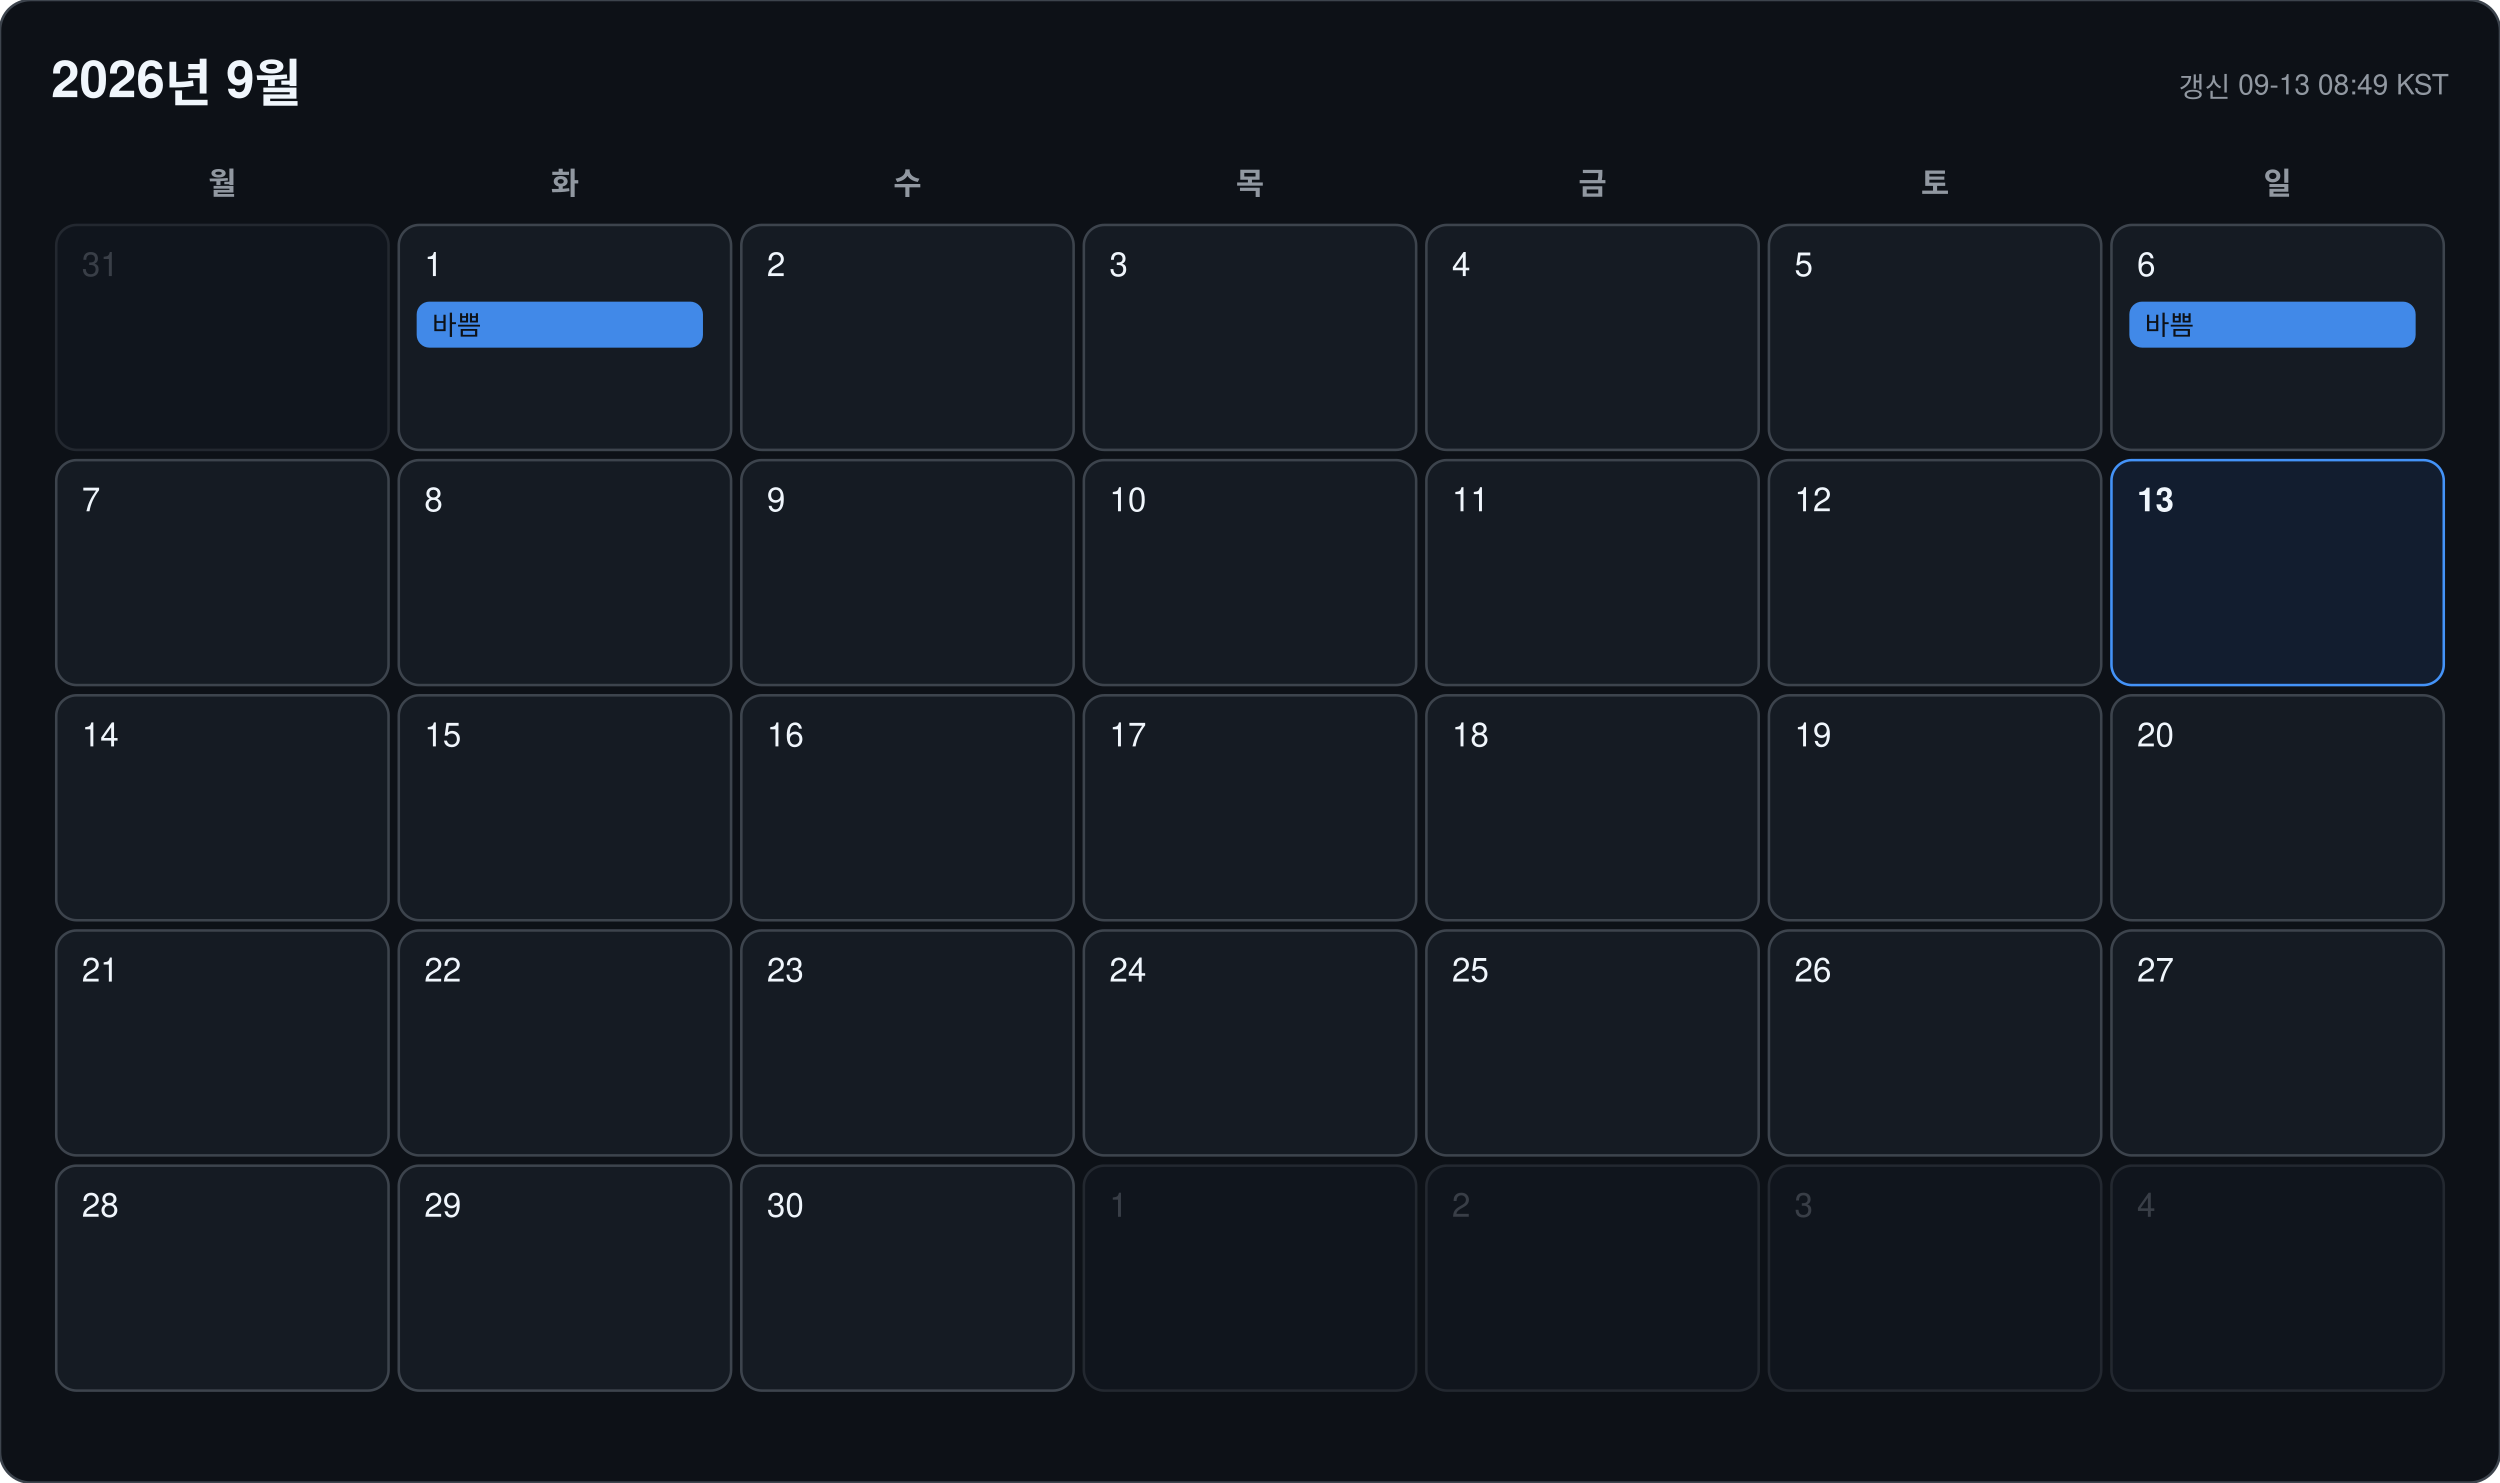
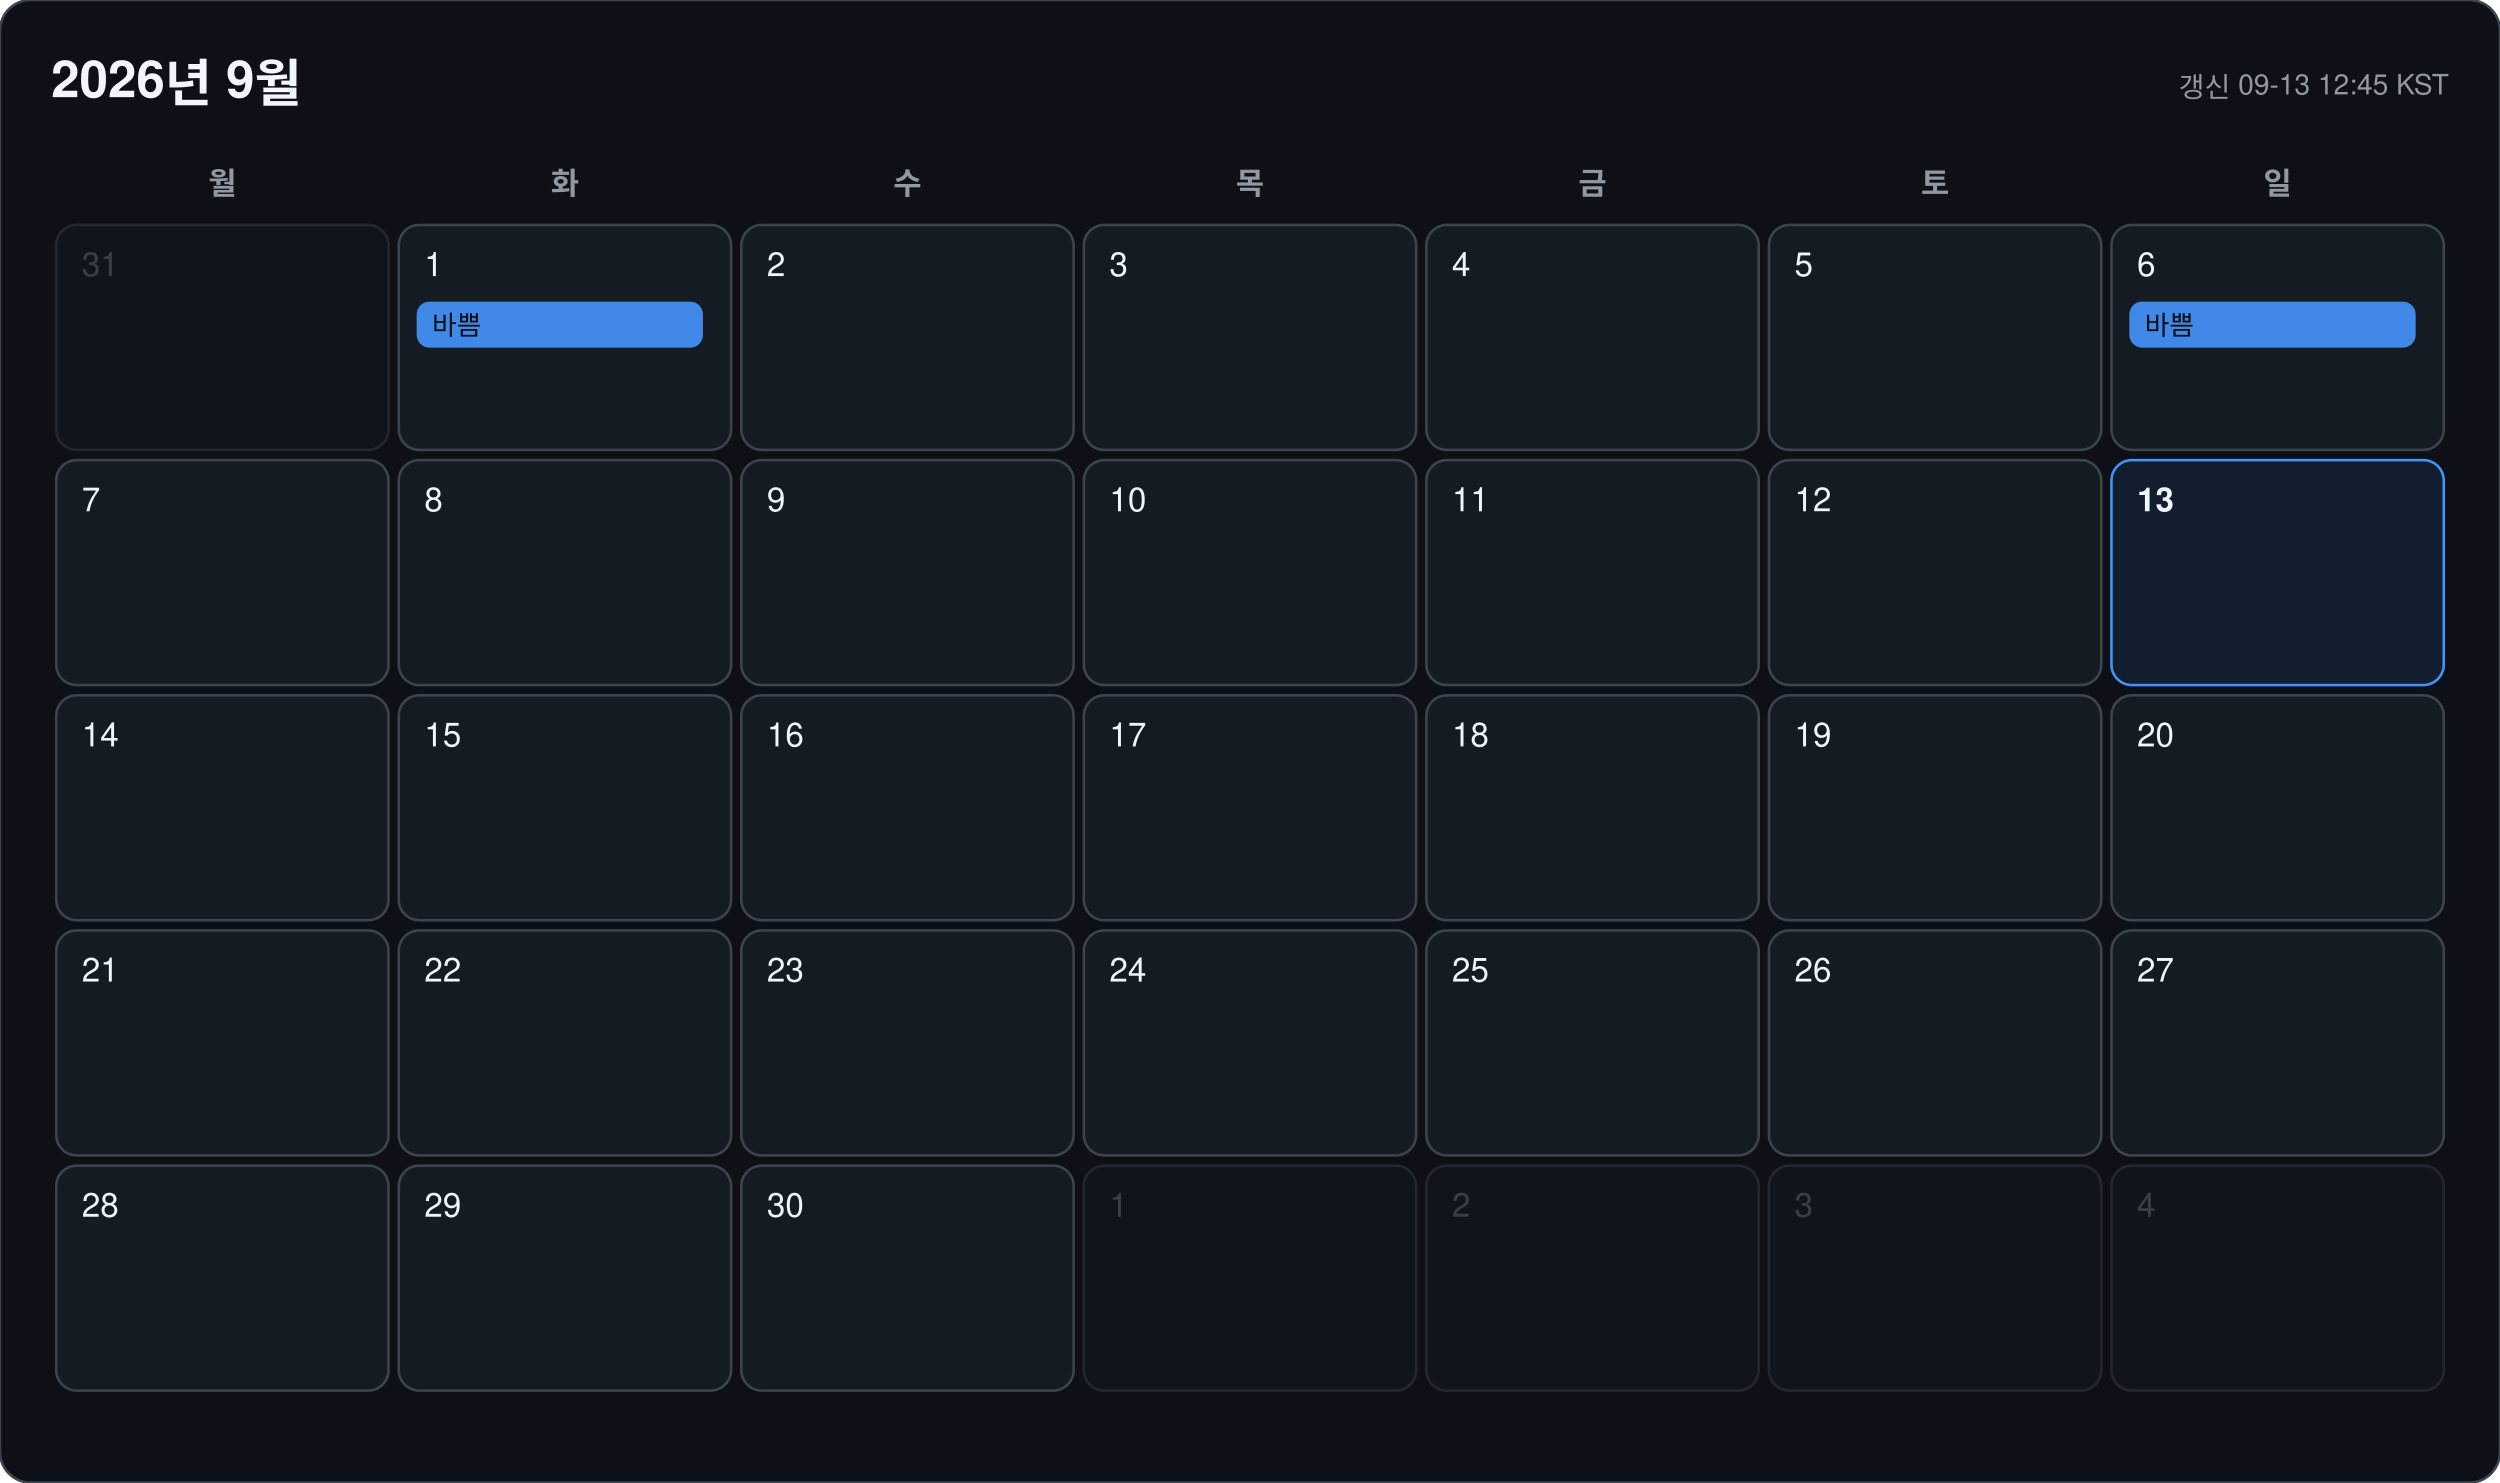
<svg xmlns="http://www.w3.org/2000/svg" width="978" height="580" viewBox="0 0 978 580" font-family="-apple-system, BlinkMacSystemFont, 'Segoe UI', 'Malgun Gothic', 'Apple SD Gothic Neo', 'Noto Sans KR', Helvetica, Arial, sans-serif">
  <rect width="978" height="580" rx="12" fill="#0d1117" stroke="#3d444d" />
  <text x="20" y="38" font-size="20" font-weight="700" fill="#f0f6fc">2026년 9월</text>
-   <text x="958" y="38" font-size="11" text-anchor="end" fill="#9198a1">갱신 09-13 08:49 KST</text>
+   <text x="958" y="38" font-size="11" text-anchor="end" fill="#9198a1">갱신 09-13 12:45 KST</text>
  <text x="87" y="76" font-size="12" font-weight="600" text-anchor="middle" fill="#9198a1">월</text>
  <text x="221" y="76" font-size="12" font-weight="600" text-anchor="middle" fill="#9198a1">화</text>
  <text x="355" y="76" font-size="12" font-weight="600" text-anchor="middle" fill="#9198a1">수</text>
  <text x="489" y="76" font-size="12" font-weight="600" text-anchor="middle" fill="#9198a1">목</text>
  <text x="623" y="76" font-size="12" font-weight="600" text-anchor="middle" fill="#9198a1">금</text>
  <text x="757" y="76" font-size="12" font-weight="600" text-anchor="middle" fill="#9198a1">토</text>
  <text x="891" y="76" font-size="12" font-weight="600" text-anchor="middle" fill="#9198a1">일</text>
  <g opacity="0.45">
    <rect x="22" y="88" width="130" height="88" rx="8" fill="#151b23" stroke="#3d444d" />
    <text x="32" y="108" font-size="13" font-weight="500" fill="#6e7681">31</text>
  </g>
  <g opacity="1">
    <rect x="156" y="88" width="130" height="88" rx="8" fill="#151b23" stroke="#3d444d" />
    <text x="166" y="108" font-size="13" font-weight="500" fill="#f0f6fc">1</text>
    <rect x="163" y="118" width="112" height="18" rx="5" fill="#4493f8" opacity="0.92" />
    <text x="169" y="131" font-size="10.5" fill="#0d1117" clip-path="inset(0 0 0 0)">바쁨</text>
  </g>
  <g opacity="1">
    <rect x="290" y="88" width="130" height="88" rx="8" fill="#151b23" stroke="#3d444d" />
    <text x="300" y="108" font-size="13" font-weight="500" fill="#f0f6fc">2</text>
  </g>
  <g opacity="1">
    <rect x="424" y="88" width="130" height="88" rx="8" fill="#151b23" stroke="#3d444d" />
    <text x="434" y="108" font-size="13" font-weight="500" fill="#f0f6fc">3</text>
  </g>
  <g opacity="1">
    <rect x="558" y="88" width="130" height="88" rx="8" fill="#151b23" stroke="#3d444d" />
    <text x="568" y="108" font-size="13" font-weight="500" fill="#f0f6fc">4</text>
  </g>
  <g opacity="1">
    <rect x="692" y="88" width="130" height="88" rx="8" fill="#151b23" stroke="#3d444d" />
    <text x="702" y="108" font-size="13" font-weight="500" fill="#f0f6fc">5</text>
  </g>
  <g opacity="1">
    <rect x="826" y="88" width="130" height="88" rx="8" fill="#151b23" stroke="#3d444d" />
    <text x="836" y="108" font-size="13" font-weight="500" fill="#f0f6fc">6</text>
    <rect x="833" y="118" width="112" height="18" rx="5" fill="#4493f8" opacity="0.92" />
    <text x="839" y="131" font-size="10.5" fill="#0d1117" clip-path="inset(0 0 0 0)">바쁨</text>
  </g>
  <g opacity="1">
    <rect x="22" y="180" width="130" height="88" rx="8" fill="#151b23" stroke="#3d444d" />
    <text x="32" y="200" font-size="13" font-weight="500" fill="#f0f6fc">7</text>
  </g>
  <g opacity="1">
    <rect x="156" y="180" width="130" height="88" rx="8" fill="#151b23" stroke="#3d444d" />
    <text x="166" y="200" font-size="13" font-weight="500" fill="#f0f6fc">8</text>
  </g>
  <g opacity="1">
    <rect x="290" y="180" width="130" height="88" rx="8" fill="#151b23" stroke="#3d444d" />
    <text x="300" y="200" font-size="13" font-weight="500" fill="#f0f6fc">9</text>
  </g>
  <g opacity="1">
    <rect x="424" y="180" width="130" height="88" rx="8" fill="#151b23" stroke="#3d444d" />
    <text x="434" y="200" font-size="13" font-weight="500" fill="#f0f6fc">10</text>
  </g>
  <g opacity="1">
    <rect x="558" y="180" width="130" height="88" rx="8" fill="#151b23" stroke="#3d444d" />
    <text x="568" y="200" font-size="13" font-weight="500" fill="#f0f6fc">11</text>
  </g>
  <g opacity="1">
    <rect x="692" y="180" width="130" height="88" rx="8" fill="#151b23" stroke="#3d444d" />
    <text x="702" y="200" font-size="13" font-weight="500" fill="#f0f6fc">12</text>
  </g>
  <g opacity="1">
    <rect x="826" y="180" width="130" height="88" rx="8" fill="#121d2f" stroke="#4493f8" />
    <text x="836" y="200" font-size="13" font-weight="700" fill="#f0f6fc">13</text>
  </g>
  <g opacity="1">
    <rect x="22" y="272" width="130" height="88" rx="8" fill="#151b23" stroke="#3d444d" />
    <text x="32" y="292" font-size="13" font-weight="500" fill="#f0f6fc">14</text>
  </g>
  <g opacity="1">
    <rect x="156" y="272" width="130" height="88" rx="8" fill="#151b23" stroke="#3d444d" />
    <text x="166" y="292" font-size="13" font-weight="500" fill="#f0f6fc">15</text>
  </g>
  <g opacity="1">
    <rect x="290" y="272" width="130" height="88" rx="8" fill="#151b23" stroke="#3d444d" />
    <text x="300" y="292" font-size="13" font-weight="500" fill="#f0f6fc">16</text>
  </g>
  <g opacity="1">
    <rect x="424" y="272" width="130" height="88" rx="8" fill="#151b23" stroke="#3d444d" />
    <text x="434" y="292" font-size="13" font-weight="500" fill="#f0f6fc">17</text>
  </g>
  <g opacity="1">
    <rect x="558" y="272" width="130" height="88" rx="8" fill="#151b23" stroke="#3d444d" />
    <text x="568" y="292" font-size="13" font-weight="500" fill="#f0f6fc">18</text>
  </g>
  <g opacity="1">
    <rect x="692" y="272" width="130" height="88" rx="8" fill="#151b23" stroke="#3d444d" />
    <text x="702" y="292" font-size="13" font-weight="500" fill="#f0f6fc">19</text>
  </g>
  <g opacity="1">
    <rect x="826" y="272" width="130" height="88" rx="8" fill="#151b23" stroke="#3d444d" />
    <text x="836" y="292" font-size="13" font-weight="500" fill="#f0f6fc">20</text>
  </g>
  <g opacity="1">
    <rect x="22" y="364" width="130" height="88" rx="8" fill="#151b23" stroke="#3d444d" />
    <text x="32" y="384" font-size="13" font-weight="500" fill="#f0f6fc">21</text>
  </g>
  <g opacity="1">
    <rect x="156" y="364" width="130" height="88" rx="8" fill="#151b23" stroke="#3d444d" />
    <text x="166" y="384" font-size="13" font-weight="500" fill="#f0f6fc">22</text>
  </g>
  <g opacity="1">
    <rect x="290" y="364" width="130" height="88" rx="8" fill="#151b23" stroke="#3d444d" />
    <text x="300" y="384" font-size="13" font-weight="500" fill="#f0f6fc">23</text>
  </g>
  <g opacity="1">
    <rect x="424" y="364" width="130" height="88" rx="8" fill="#151b23" stroke="#3d444d" />
    <text x="434" y="384" font-size="13" font-weight="500" fill="#f0f6fc">24</text>
  </g>
  <g opacity="1">
    <rect x="558" y="364" width="130" height="88" rx="8" fill="#151b23" stroke="#3d444d" />
    <text x="568" y="384" font-size="13" font-weight="500" fill="#f0f6fc">25</text>
  </g>
  <g opacity="1">
    <rect x="692" y="364" width="130" height="88" rx="8" fill="#151b23" stroke="#3d444d" />
    <text x="702" y="384" font-size="13" font-weight="500" fill="#f0f6fc">26</text>
  </g>
  <g opacity="1">
    <rect x="826" y="364" width="130" height="88" rx="8" fill="#151b23" stroke="#3d444d" />
    <text x="836" y="384" font-size="13" font-weight="500" fill="#f0f6fc">27</text>
  </g>
  <g opacity="1">
    <rect x="22" y="456" width="130" height="88" rx="8" fill="#151b23" stroke="#3d444d" />
    <text x="32" y="476" font-size="13" font-weight="500" fill="#f0f6fc">28</text>
  </g>
  <g opacity="1">
    <rect x="156" y="456" width="130" height="88" rx="8" fill="#151b23" stroke="#3d444d" />
    <text x="166" y="476" font-size="13" font-weight="500" fill="#f0f6fc">29</text>
  </g>
  <g opacity="1">
    <rect x="290" y="456" width="130" height="88" rx="8" fill="#151b23" stroke="#3d444d" />
    <text x="300" y="476" font-size="13" font-weight="500" fill="#f0f6fc">30</text>
  </g>
  <g opacity="0.45">
    <rect x="424" y="456" width="130" height="88" rx="8" fill="#151b23" stroke="#3d444d" />
    <text x="434" y="476" font-size="13" font-weight="500" fill="#6e7681">1</text>
  </g>
  <g opacity="0.45">
    <rect x="558" y="456" width="130" height="88" rx="8" fill="#151b23" stroke="#3d444d" />
    <text x="568" y="476" font-size="13" font-weight="500" fill="#6e7681">2</text>
  </g>
  <g opacity="0.45">
    <rect x="692" y="456" width="130" height="88" rx="8" fill="#151b23" stroke="#3d444d" />
    <text x="702" y="476" font-size="13" font-weight="500" fill="#6e7681">3</text>
  </g>
  <g opacity="0.45">
    <rect x="826" y="456" width="130" height="88" rx="8" fill="#151b23" stroke="#3d444d" />
    <text x="836" y="476" font-size="13" font-weight="500" fill="#6e7681">4</text>
  </g>
</svg>
